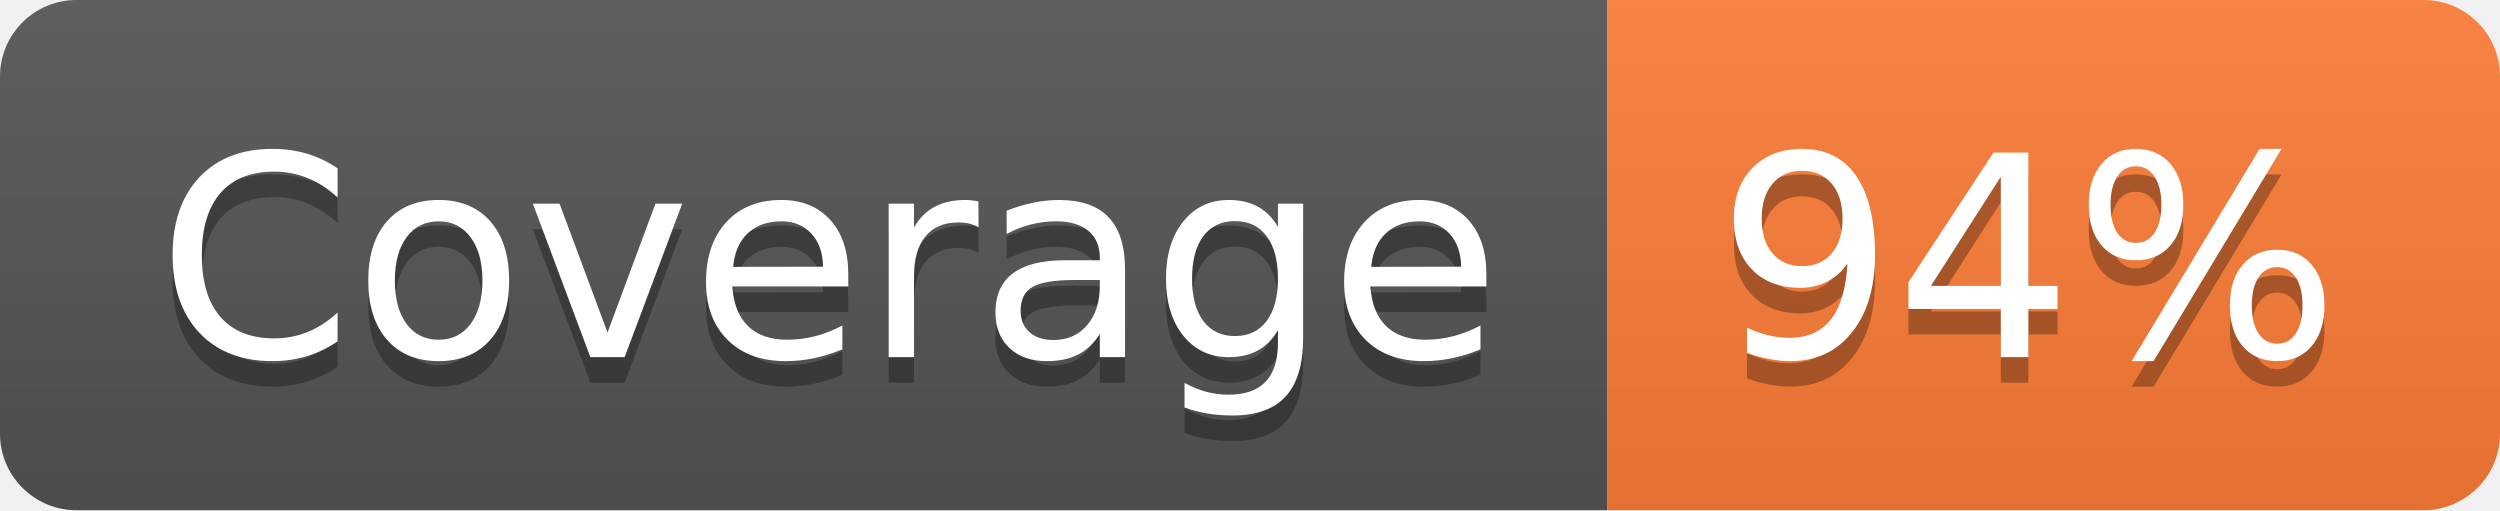
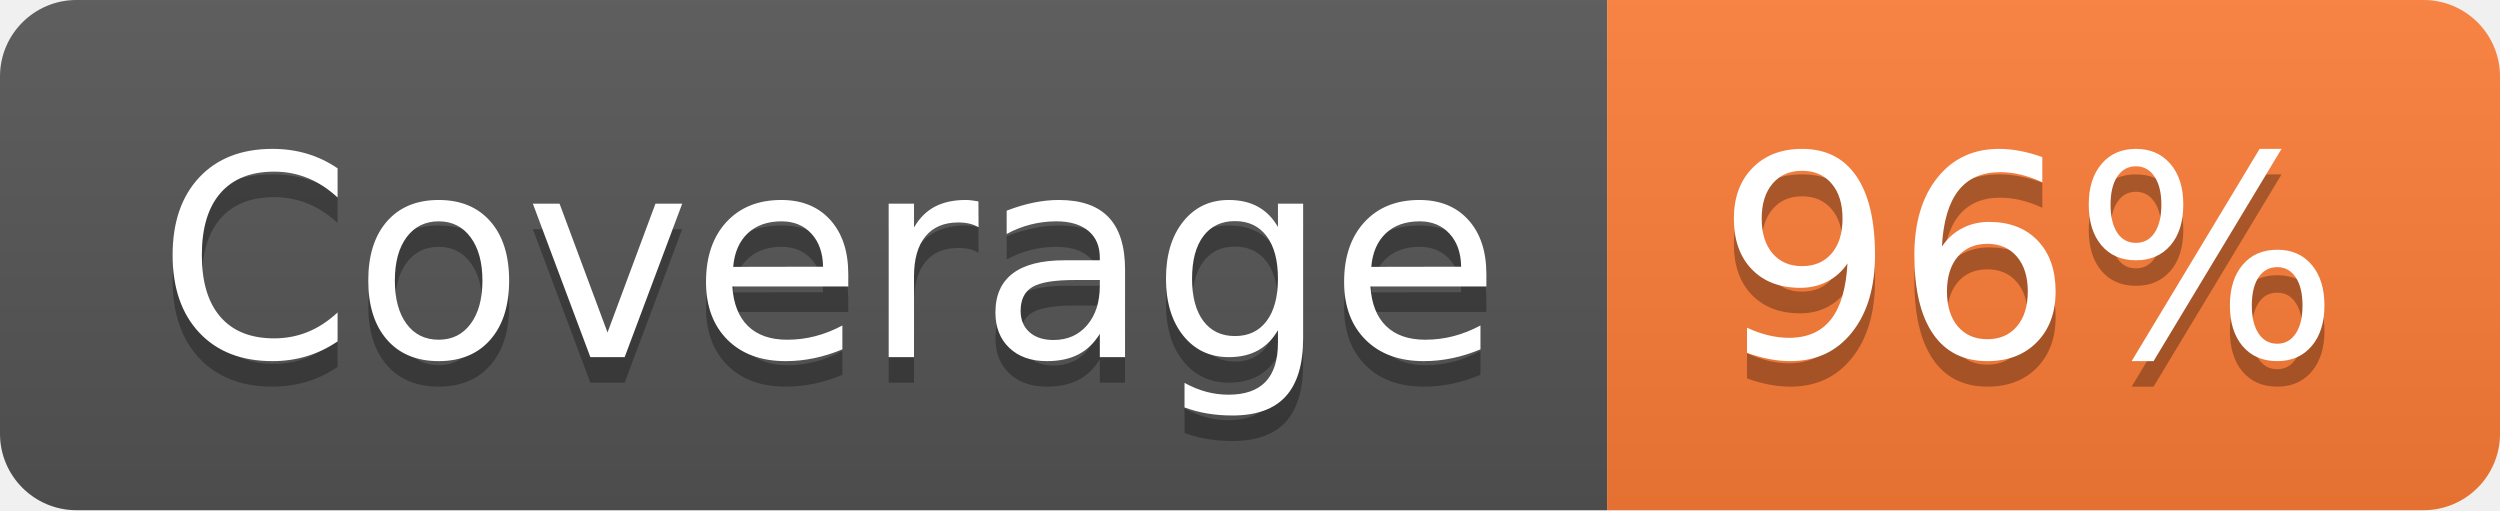
- <svg xmlns="http://www.w3.org/2000/svg" width="98" height="20" role="img" aria-label="Coverage: 94%">
+ <svg xmlns="http://www.w3.org/2000/svg" width="98" height="20" role="img" aria-label="Coverage: 96%">
  <linearGradient id="s" x2="0" y2="100%">
    <stop offset="0" stop-color="#bbb" stop-opacity=".1" />
    <stop offset="1" stop-opacity=".1" />
  </linearGradient>
  <clipPath id="r">
    <rect width="98" height="20" rx="3" fill="#fff" />
  </clipPath>
  <g clip-path="url(#r)">
    <rect width="63" height="20" fill="#555" />
    <rect x="63" width="35" height="20" fill="#fe7d37" />
    <rect width="98" height="20" fill="url(#s)" />
  </g>
  <g fill="#fff" text-anchor="middle" font-family="Verdana,Geneva,DejaVu Sans,sans-serif" text-rendering="geometricPrecision" font-size="110">
    <text aria-hidden="true" x="325" y="150" fill="#010101" fill-opacity=".3" transform="scale(.1)" textLength="530">Coverage</text>
    <text x="325" y="140" transform="scale(.1)" fill="#fff" textLength="530">Coverage</text>
-     <text aria-hidden="true" x="795" y="150" fill="#010101" fill-opacity=".3" transform="scale(.1)" textLength="250">94%</text>
-     <text x="795" y="140" transform="scale(.1)" fill="#fff" textLength="250">94%</text>
+     <text aria-hidden="true" x="795" y="150" fill="#010101" fill-opacity=".3" transform="scale(.1)" textLength="250">96%</text>
+     <text x="795" y="140" transform="scale(.1)" fill="#fff" textLength="250">96%</text>
  </g>
</svg>
